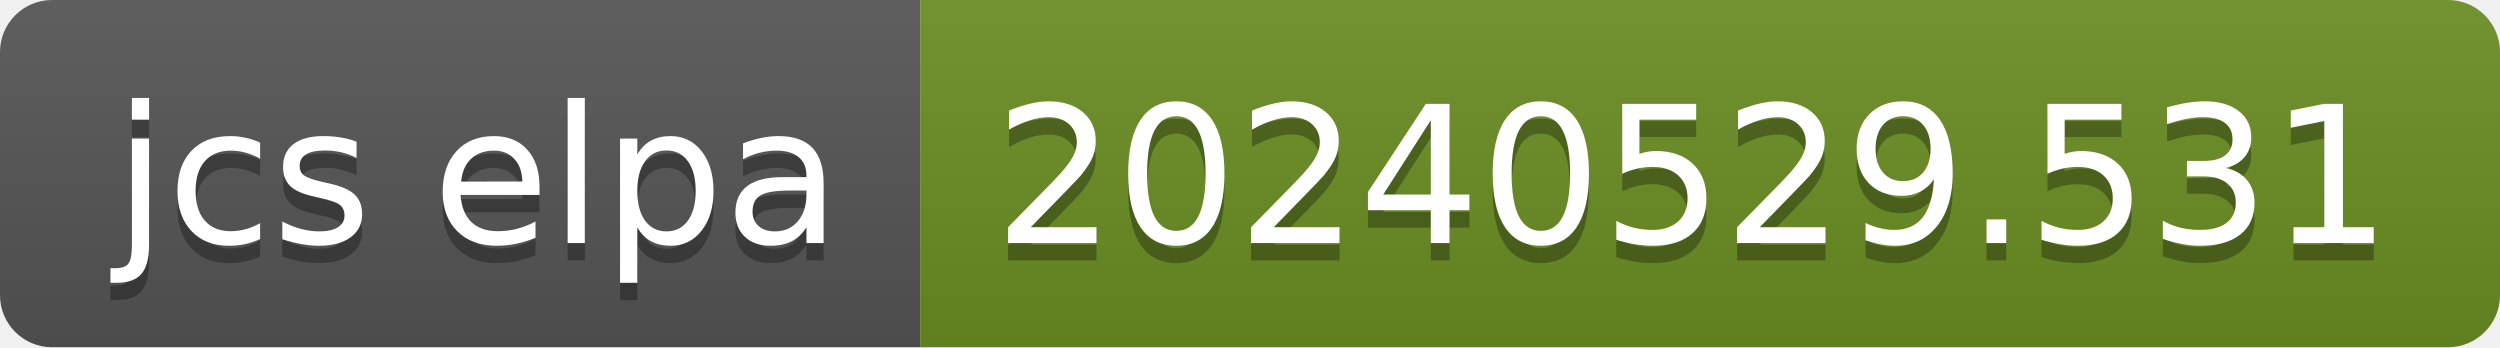
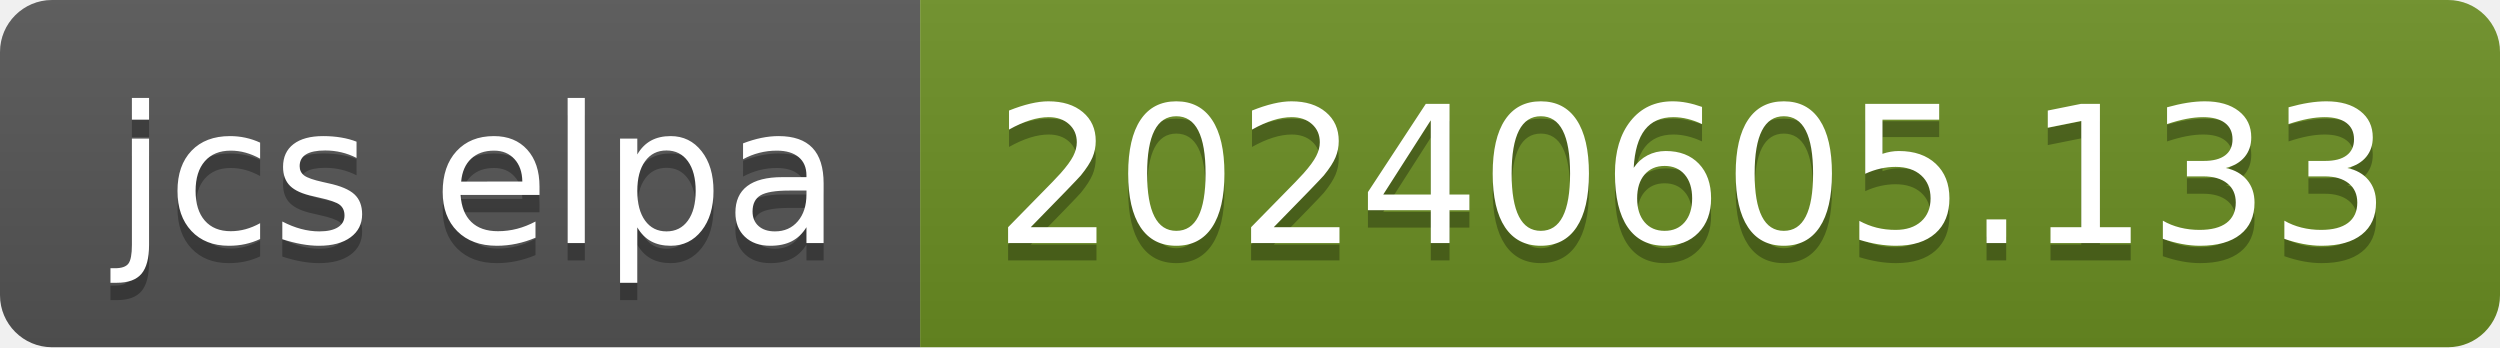
- <svg xmlns="http://www.w3.org/2000/svg" width="144" height="20" role="img" aria-label="jcs elpa: 20240529.531">
+ <svg xmlns="http://www.w3.org/2000/svg" width="144" height="20" role="img" aria-label="jcs elpa: 20240605.133">
  <linearGradient id="s" x2="0" y2="100%">
    <stop offset="0" stop-color="#bbb" stop-opacity=".1" />
    <stop offset="1" stop-opacity=".1" />
  </linearGradient>
  <clipPath id="r">
    <rect width="144" height="20" rx="3" fill="#fff" />
  </clipPath>
  <g clip-path="url(#r)">
    <rect width="53" height="20" fill="#555" />
    <rect x="53" width="91" height="20" fill="#6b8e23" />
    <rect width="144" height="20" fill="url(#s)" />
  </g>
  <g fill="#fff" text-anchor="middle" font-family="Verdana,Geneva,DejaVu Sans,sans-serif" text-rendering="geometricPrecision" font-size="110">
    <text aria-hidden="true" x="275" y="150" fill="#010101" fill-opacity=".3" transform="scale(.1)" textLength="430">jcs elpa</text>
    <text x="275" y="140" transform="scale(.1)" fill="#fff" textLength="430">jcs elpa</text>
-     <text aria-hidden="true" x="975" y="150" fill="#010101" fill-opacity=".3" transform="scale(.1)" textLength="810">20240529.531</text>
-     <text x="975" y="140" transform="scale(.1)" fill="#fff" textLength="810">20240529.531</text>
+     <text aria-hidden="true" x="975" y="150" fill="#010101" fill-opacity=".3" transform="scale(.1)" textLength="810">20240605.133</text>
+     <text x="975" y="140" transform="scale(.1)" fill="#fff" textLength="810">20240605.133</text>
  </g>
</svg>
